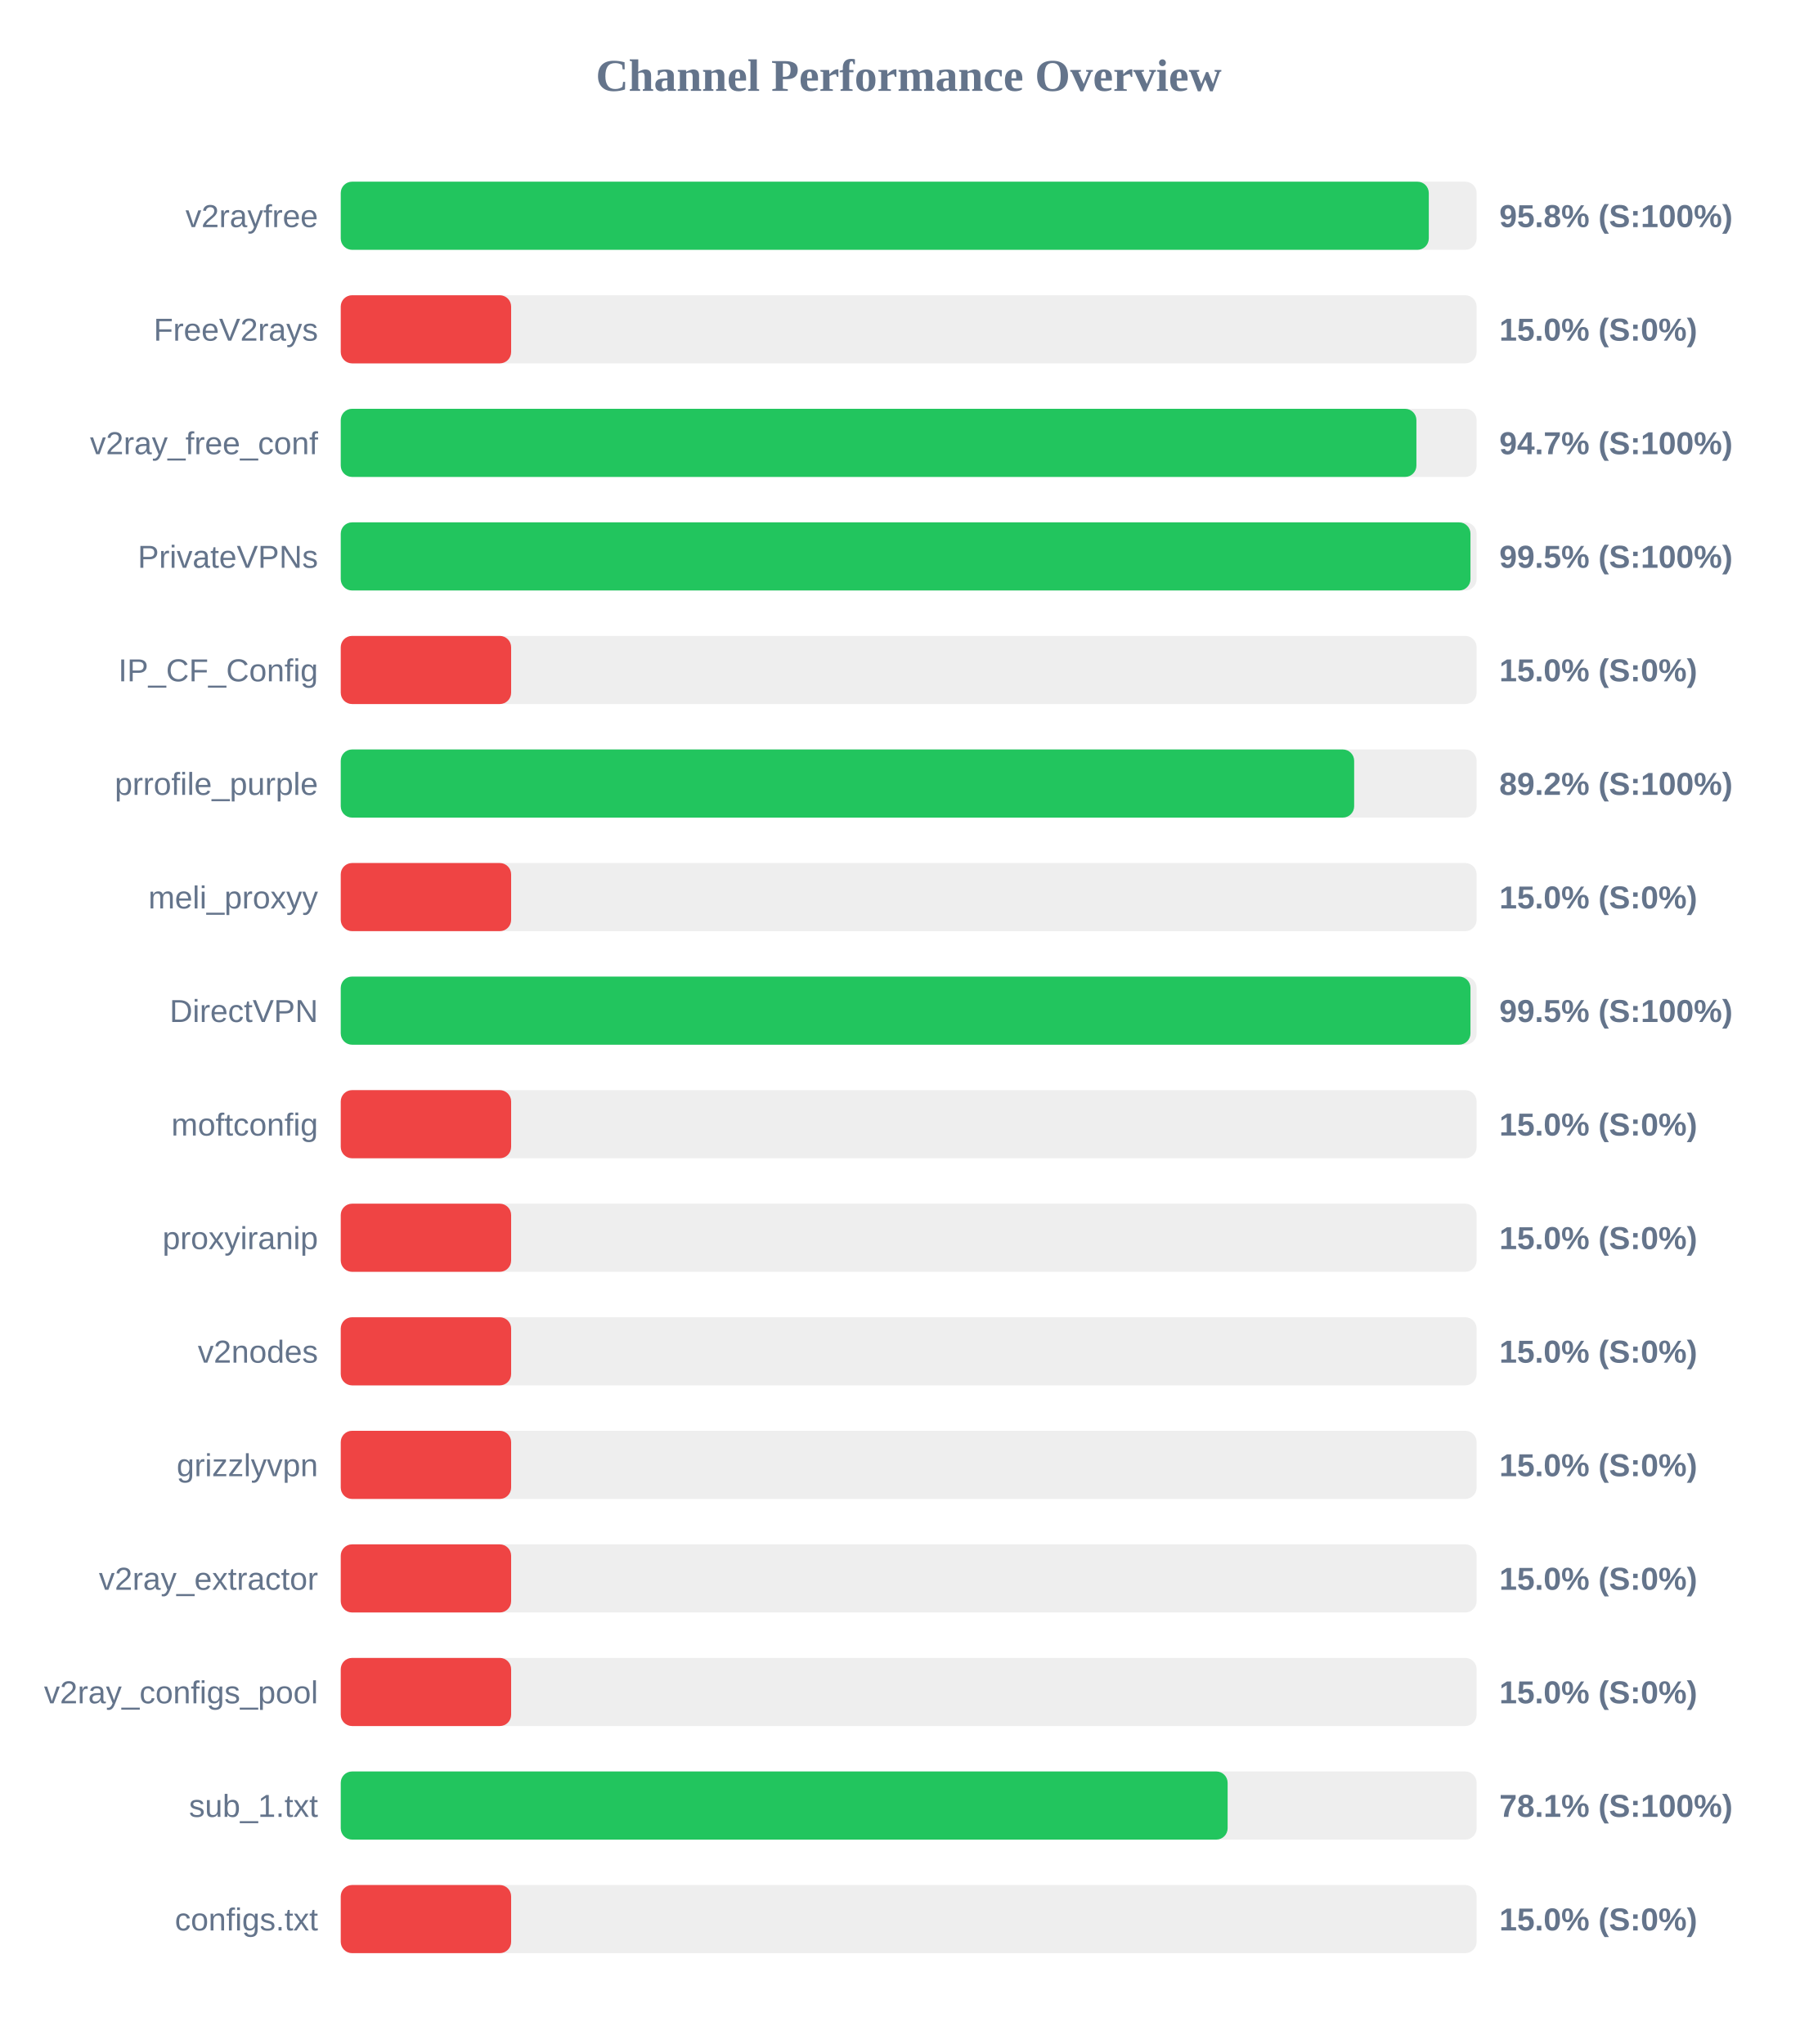
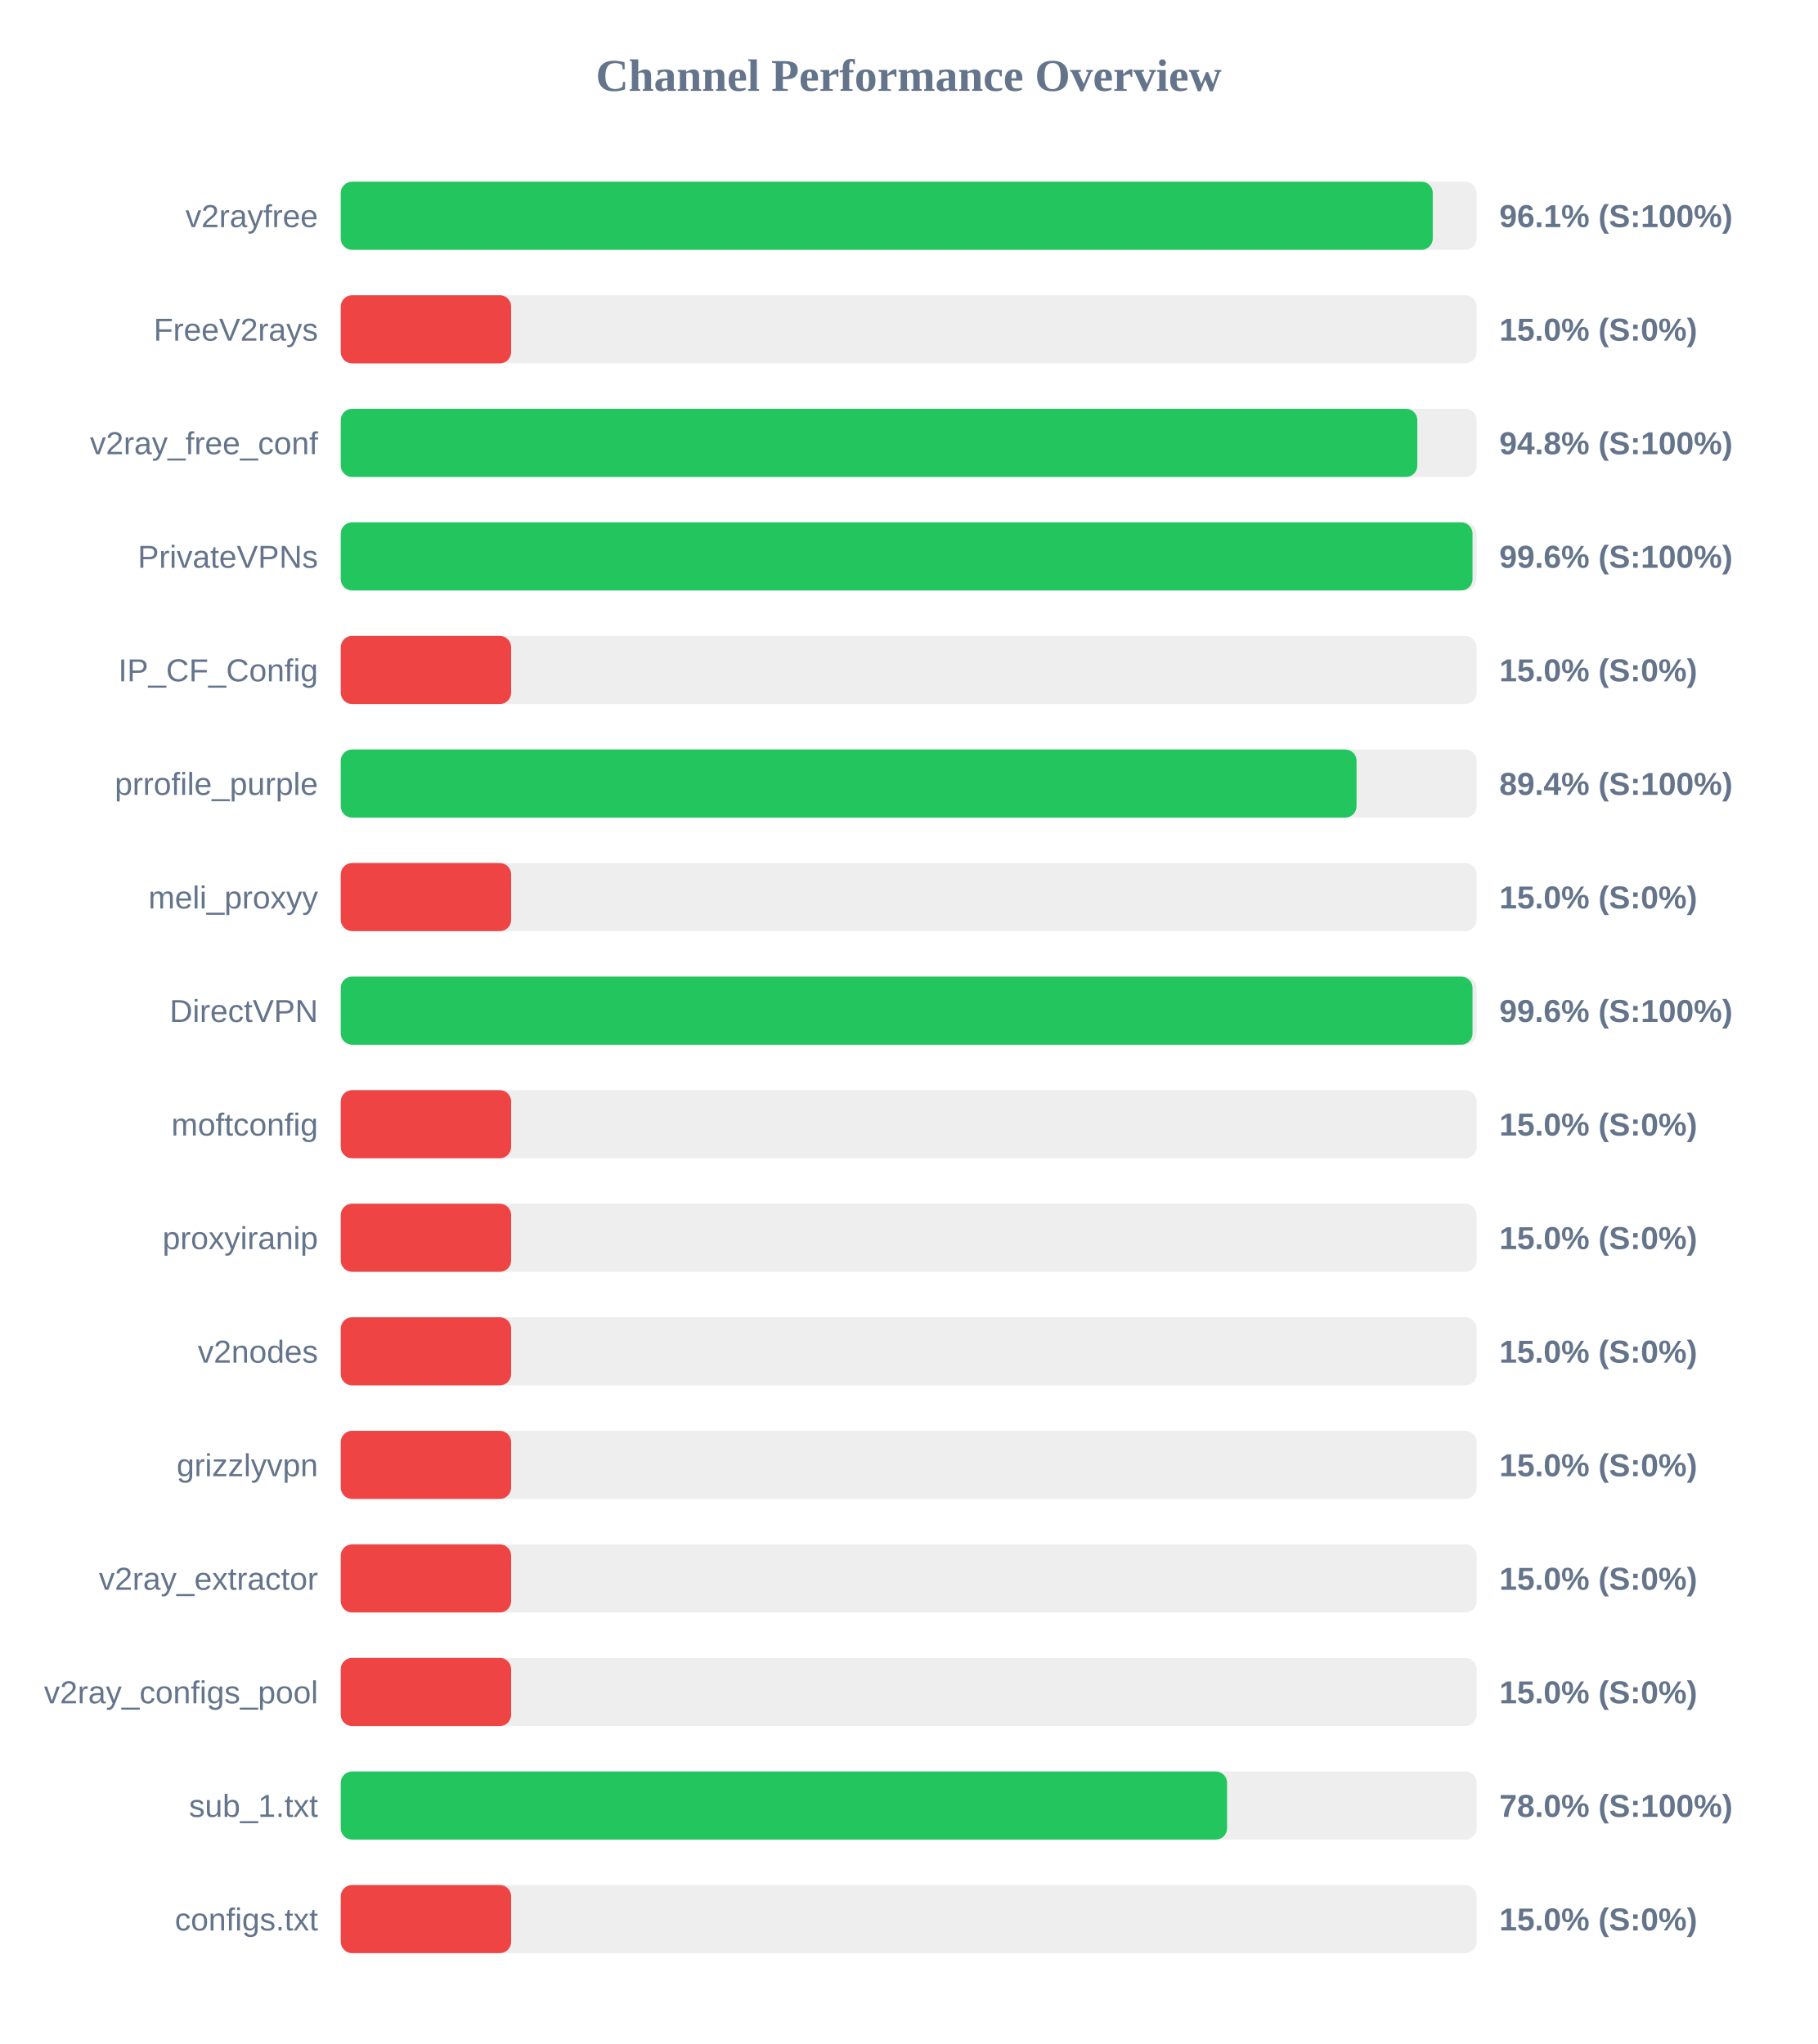
<svg xmlns="http://www.w3.org/2000/svg" width="800" height="900" version="1.1">
  <style>
        .row { font: 14px Arial; fill: #64748b; }
        .score { font: bold 14px Arial; fill: #64748b; }
    </style>
  <text x="400" y="40" text-anchor="middle" font-size="20px" font-weight="bold" fill="#64748b">Channel Performance Overview</text>
  <rect x="150" y="80" width="500" height="30" fill="#eee" rx="5" />
-   <rect x="150" y="80" width="478.95" height="30" fill="#22c55e" rx="5" />
+   <rect x="150" y="80" width="480.7" height="30" fill="#22c55e" rx="5" />
  <text x="140" y="100" text-anchor="end" class="row">v2rayfree</text>
-   <text x="660" y="100" text-anchor="start" class="score">95.8% (S:100%)</text>
+   <text x="660" y="100" text-anchor="start" class="score">96.1% (S:100%)</text>
  <rect x="150" y="130" width="500" height="30" fill="#eee" rx="5" />
  <rect x="150" y="130" width="75.0" height="30" fill="#ef4444" rx="5" />
  <text x="140" y="150" text-anchor="end" class="row">FreeV2rays</text>
  <text x="660" y="150" text-anchor="start" class="score">15.0% (S:0%)</text>
  <rect x="150" y="180" width="500" height="30" fill="#eee" rx="5" />
-   <rect x="150" y="180" width="473.5" height="30" fill="#22c55e" rx="5" />
+   <rect x="150" y="180" width="473.9" height="30" fill="#22c55e" rx="5" />
  <text x="140" y="200" text-anchor="end" class="row">v2ray_free_conf</text>
-   <text x="660" y="200" text-anchor="start" class="score">94.7% (S:100%)</text>
+   <text x="660" y="200" text-anchor="start" class="score">94.8% (S:100%)</text>
  <rect x="150" y="230" width="500" height="30" fill="#eee" rx="5" />
-   <rect x="150" y="230" width="497.3" height="30" fill="#22c55e" rx="5" />
+   <rect x="150" y="230" width="498.2" height="30" fill="#22c55e" rx="5" />
  <text x="140" y="250" text-anchor="end" class="row">PrivateVPNs</text>
-   <text x="660" y="250" text-anchor="start" class="score">99.5% (S:100%)</text>
+   <text x="660" y="250" text-anchor="start" class="score">99.6% (S:100%)</text>
  <rect x="150" y="280" width="500" height="30" fill="#eee" rx="5" />
  <rect x="150" y="280" width="75.0" height="30" fill="#ef4444" rx="5" />
  <text x="140" y="300" text-anchor="end" class="row">IP_CF_Config</text>
  <text x="660" y="300" text-anchor="start" class="score">15.0% (S:0%)</text>
  <rect x="150" y="330" width="500" height="30" fill="#eee" rx="5" />
-   <rect x="150" y="330" width="446.1" height="30" fill="#22c55e" rx="5" />
+   <rect x="150" y="330" width="447.15" height="30" fill="#22c55e" rx="5" />
  <text x="140" y="350" text-anchor="end" class="row">prrofile_purple</text>
-   <text x="660" y="350" text-anchor="start" class="score">89.2% (S:100%)</text>
+   <text x="660" y="350" text-anchor="start" class="score">89.4% (S:100%)</text>
  <rect x="150" y="380" width="500" height="30" fill="#eee" rx="5" />
  <rect x="150" y="380" width="75.0" height="30" fill="#ef4444" rx="5" />
  <text x="140" y="400" text-anchor="end" class="row">meli_proxyy</text>
  <text x="660" y="400" text-anchor="start" class="score">15.0% (S:0%)</text>
  <rect x="150" y="430" width="500" height="30" fill="#eee" rx="5" />
-   <rect x="150" y="430" width="497.3" height="30" fill="#22c55e" rx="5" />
+   <rect x="150" y="430" width="498.2" height="30" fill="#22c55e" rx="5" />
  <text x="140" y="450" text-anchor="end" class="row">DirectVPN</text>
-   <text x="660" y="450" text-anchor="start" class="score">99.5% (S:100%)</text>
+   <text x="660" y="450" text-anchor="start" class="score">99.6% (S:100%)</text>
  <rect x="150" y="480" width="500" height="30" fill="#eee" rx="5" />
  <rect x="150" y="480" width="75.0" height="30" fill="#ef4444" rx="5" />
  <text x="140" y="500" text-anchor="end" class="row">moftconfig</text>
  <text x="660" y="500" text-anchor="start" class="score">15.0% (S:0%)</text>
  <rect x="150" y="530" width="500" height="30" fill="#eee" rx="5" />
  <rect x="150" y="530" width="75.0" height="30" fill="#ef4444" rx="5" />
  <text x="140" y="550" text-anchor="end" class="row">proxyiranip</text>
  <text x="660" y="550" text-anchor="start" class="score">15.0% (S:0%)</text>
  <rect x="150" y="580" width="500" height="30" fill="#eee" rx="5" />
  <rect x="150" y="580" width="75.0" height="30" fill="#ef4444" rx="5" />
  <text x="140" y="600" text-anchor="end" class="row">v2nodes</text>
  <text x="660" y="600" text-anchor="start" class="score">15.0% (S:0%)</text>
  <rect x="150" y="630" width="500" height="30" fill="#eee" rx="5" />
  <rect x="150" y="630" width="75.0" height="30" fill="#ef4444" rx="5" />
  <text x="140" y="650" text-anchor="end" class="row">grizzlyvpn</text>
  <text x="660" y="650" text-anchor="start" class="score">15.0% (S:0%)</text>
  <rect x="150" y="680" width="500" height="30" fill="#eee" rx="5" />
  <rect x="150" y="680" width="75.0" height="30" fill="#ef4444" rx="5" />
  <text x="140" y="700" text-anchor="end" class="row">v2ray_extractor</text>
  <text x="660" y="700" text-anchor="start" class="score">15.0% (S:0%)</text>
  <rect x="150" y="730" width="500" height="30" fill="#eee" rx="5" />
  <rect x="150" y="730" width="75.0" height="30" fill="#ef4444" rx="5" />
  <text x="140" y="750" text-anchor="end" class="row">v2ray_configs_pool</text>
  <text x="660" y="750" text-anchor="start" class="score">15.0% (S:0%)</text>
  <rect x="150" y="780" width="500" height="30" fill="#eee" rx="5" />
-   <rect x="150" y="780" width="390.4" height="30" fill="#22c55e" rx="5" />
+   <rect x="150" y="780" width="390.15" height="30" fill="#22c55e" rx="5" />
  <text x="140" y="800" text-anchor="end" class="row">sub_1.txt</text>
-   <text x="660" y="800" text-anchor="start" class="score">78.1% (S:100%)</text>
+   <text x="660" y="800" text-anchor="start" class="score">78.0% (S:100%)</text>
  <rect x="150" y="830" width="500" height="30" fill="#eee" rx="5" />
  <rect x="150" y="830" width="75.0" height="30" fill="#ef4444" rx="5" />
  <text x="140" y="850" text-anchor="end" class="row">configs.txt</text>
  <text x="660" y="850" text-anchor="start" class="score">15.0% (S:0%)</text>
</svg>
